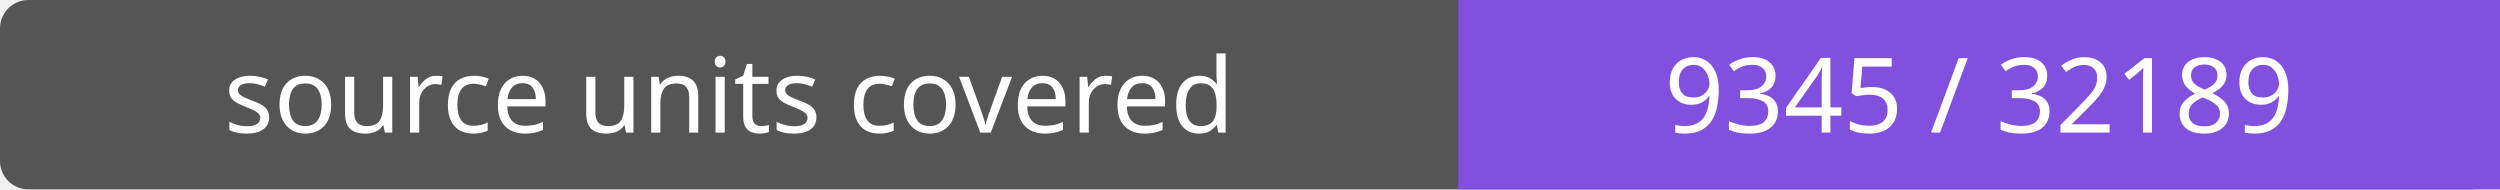
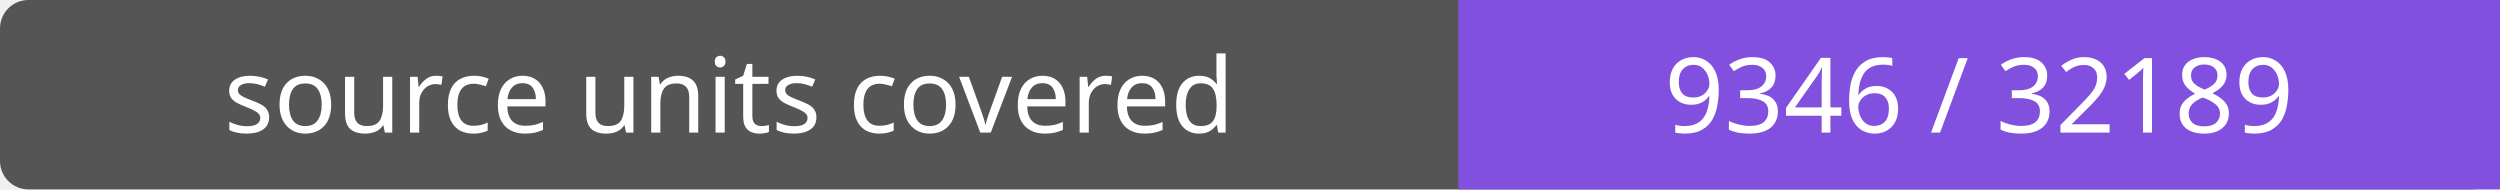
- <svg xmlns="http://www.w3.org/2000/svg" width="264" height="20" role="img" aria-label="source units covered: 9345 / 32189">
+ <svg xmlns="http://www.w3.org/2000/svg" width="264" height="20" role="img" aria-label="source units covered: 9346 / 32189">
  <rect width="264" height="20" rx="3" fill="#555" />
  <path fill="#8250df" d="M154 0h110v20H154z" />
  <g fill="#fff" text-anchor="middle" font-family="Verdana,sans-serif" font-size="11">
    <text x="77.0" y="14">source units covered</text>
-     <text x="209.0" y="14">9345 / 32189</text>
+     <text x="209.0" y="14">9346 / 32189</text>
  </g>
</svg>
